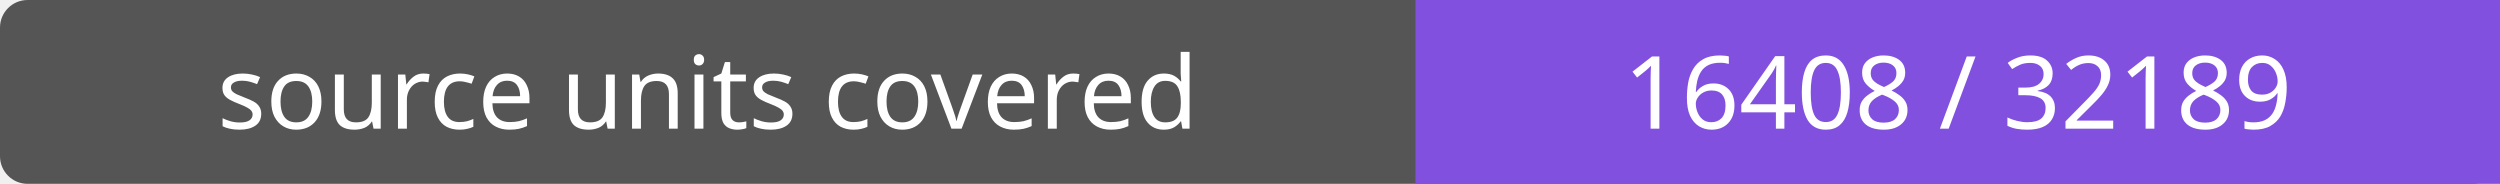
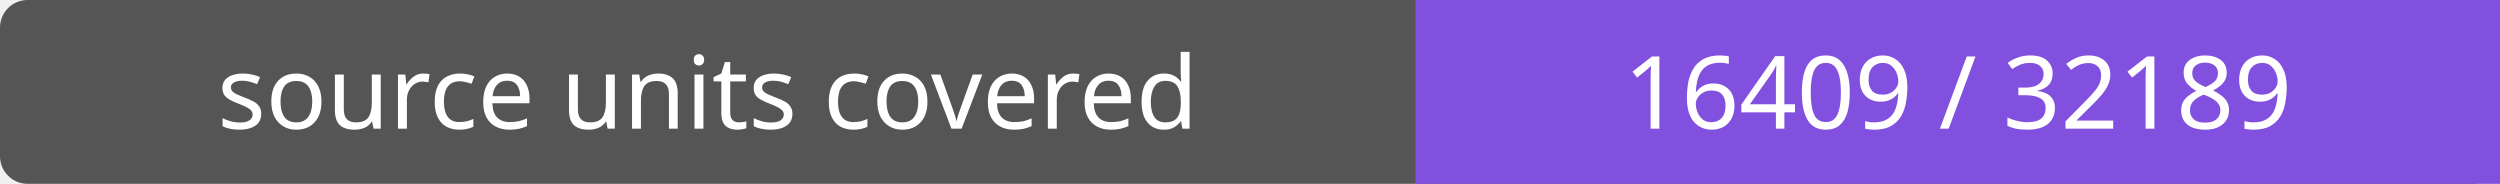
- <svg xmlns="http://www.w3.org/2000/svg" width="272" height="20" role="img" aria-label="source units covered: 16408 / 32189">
+ <svg xmlns="http://www.w3.org/2000/svg" width="272" height="20" role="img" aria-label="source units covered: 16409 / 32189">
  <rect width="272" height="20" rx="3" fill="#555" />
  <path fill="#8250df" d="M154 0h118v20H154z" />
  <g fill="#fff" text-anchor="middle" font-family="Verdana,sans-serif" font-size="11">
    <text x="77.0" y="14">source units covered</text>
-     <text x="213.0" y="14">16408 / 32189</text>
+     <text x="213.0" y="14">16409 / 32189</text>
  </g>
</svg>
